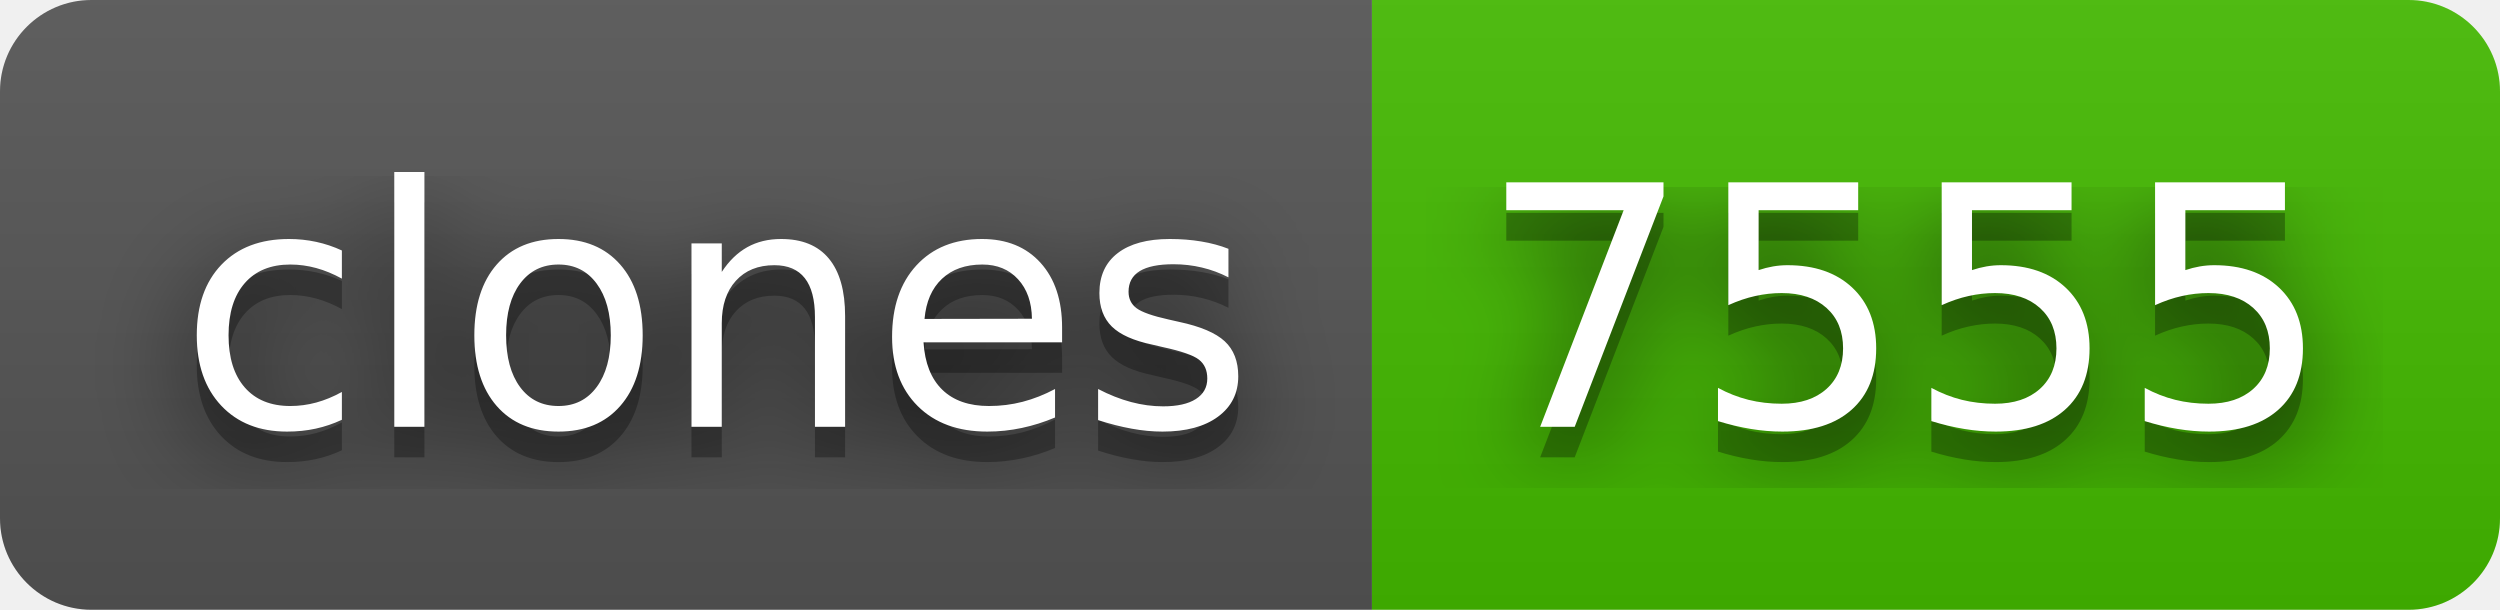
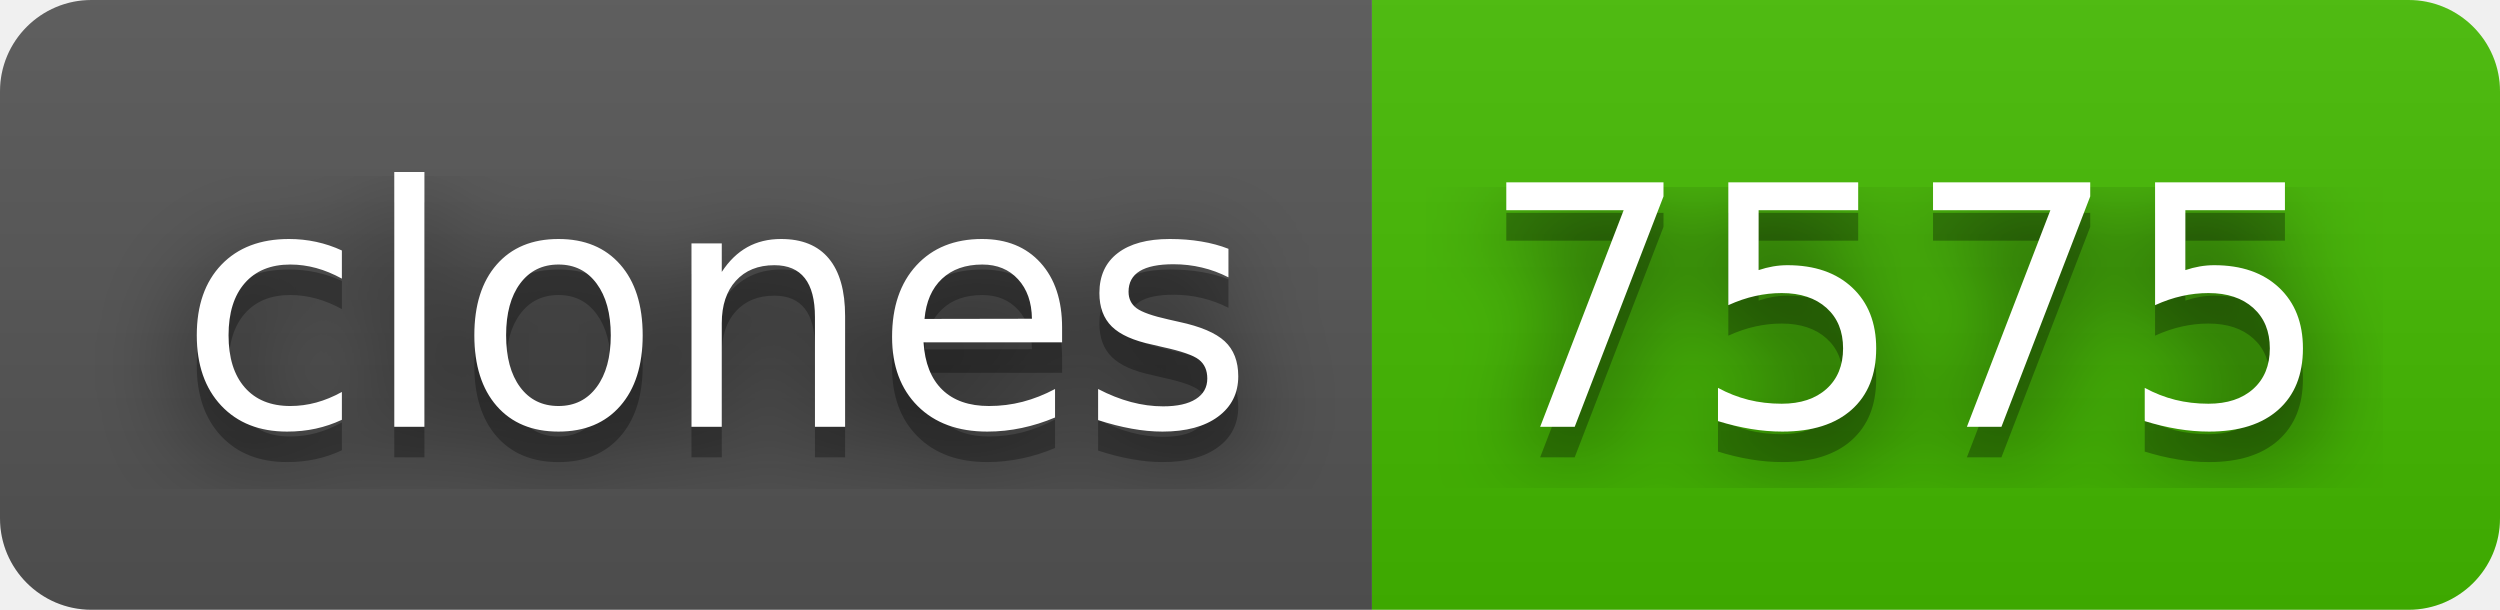
- <svg xmlns="http://www.w3.org/2000/svg" width="82" height="20" role="img" aria-label="clones: 7555">
+ <svg xmlns="http://www.w3.org/2000/svg" width="82" height="20" role="img" aria-label="clones: 7575">
  <filter id="blur">
    <feGaussianBlur in="SourceGraphic" stdDeviation="16" />
  </filter>
  <linearGradient id="s" x2="0" y2="100%">
    <stop offset="0" stop-color="#bbb" stop-opacity=".1" />
    <stop offset="1" stop-opacity=".1" />
  </linearGradient>
  <clipPath id="r">
    <rect width="82" height="20" rx="3" fill="#fff" />
  </clipPath>
  <g clip-path="url(#r)">
    <rect width="45" height="20" fill="#555" />
    <rect x="45" width="37" height="20" fill="#4b0" />
    <rect width="82" height="20" fill="url(#s)" />
  </g>
  <g fill="#fff" text-anchor="middle" font-family="Verdana,Geneva,DejaVu Sans,sans-serif" text-rendering="geometricPrecision" font-size="110">
    <text aria-hidden="true" x="235" y="150" fill="#010101" fill-opacity=".80" filter="url(#blur)" transform="scale(.1)" textLength="350">clones</text>
    <text aria-hidden="true" x="235" y="150" fill="#010101" fill-opacity=".3" transform="scale(.1)" textLength="350">clones</text>
    <text x="235" y="140" transform="scale(.1)" fill="#fff" textLength="350">clones</text>
-     <text aria-hidden="true" x="625" y="150" fill="#010101" fill-opacity=".80" filter="url(#blur)" transform="scale(.1)" textLength="270">7555</text>
-     <text aria-hidden="true" x="625" y="150" fill="#010101" fill-opacity=".3" transform="scale(.1)" textLength="270">7555</text>
-     <text x="625" y="140" transform="scale(.1)" fill="#fff" textLength="270">7555</text>
+     <text aria-hidden="true" x="625" y="150" fill="#010101" fill-opacity=".80" filter="url(#blur)" transform="scale(.1)" textLength="270">7575</text>
+     <text aria-hidden="true" x="625" y="150" fill="#010101" fill-opacity=".3" transform="scale(.1)" textLength="270">7575</text>
+     <text x="625" y="140" transform="scale(.1)" fill="#fff" textLength="270">7575</text>
  </g>
</svg>
